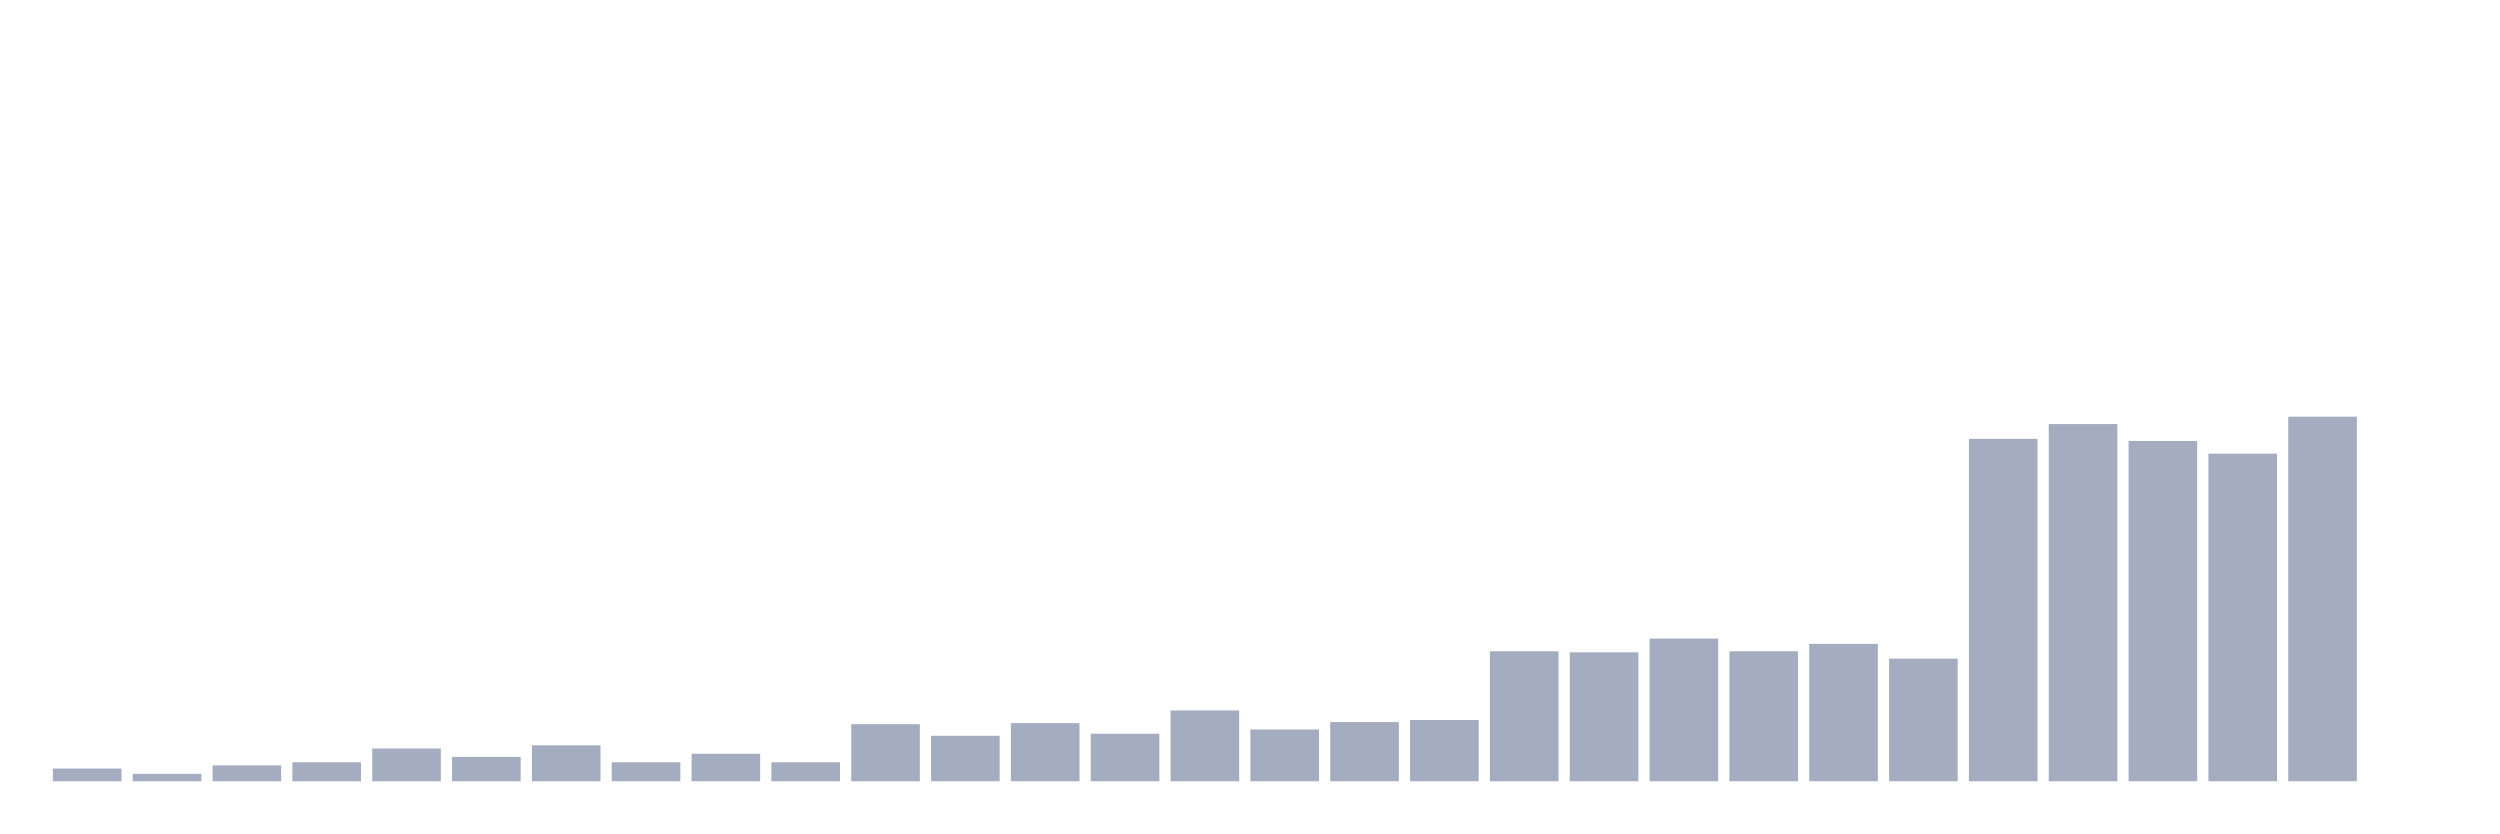
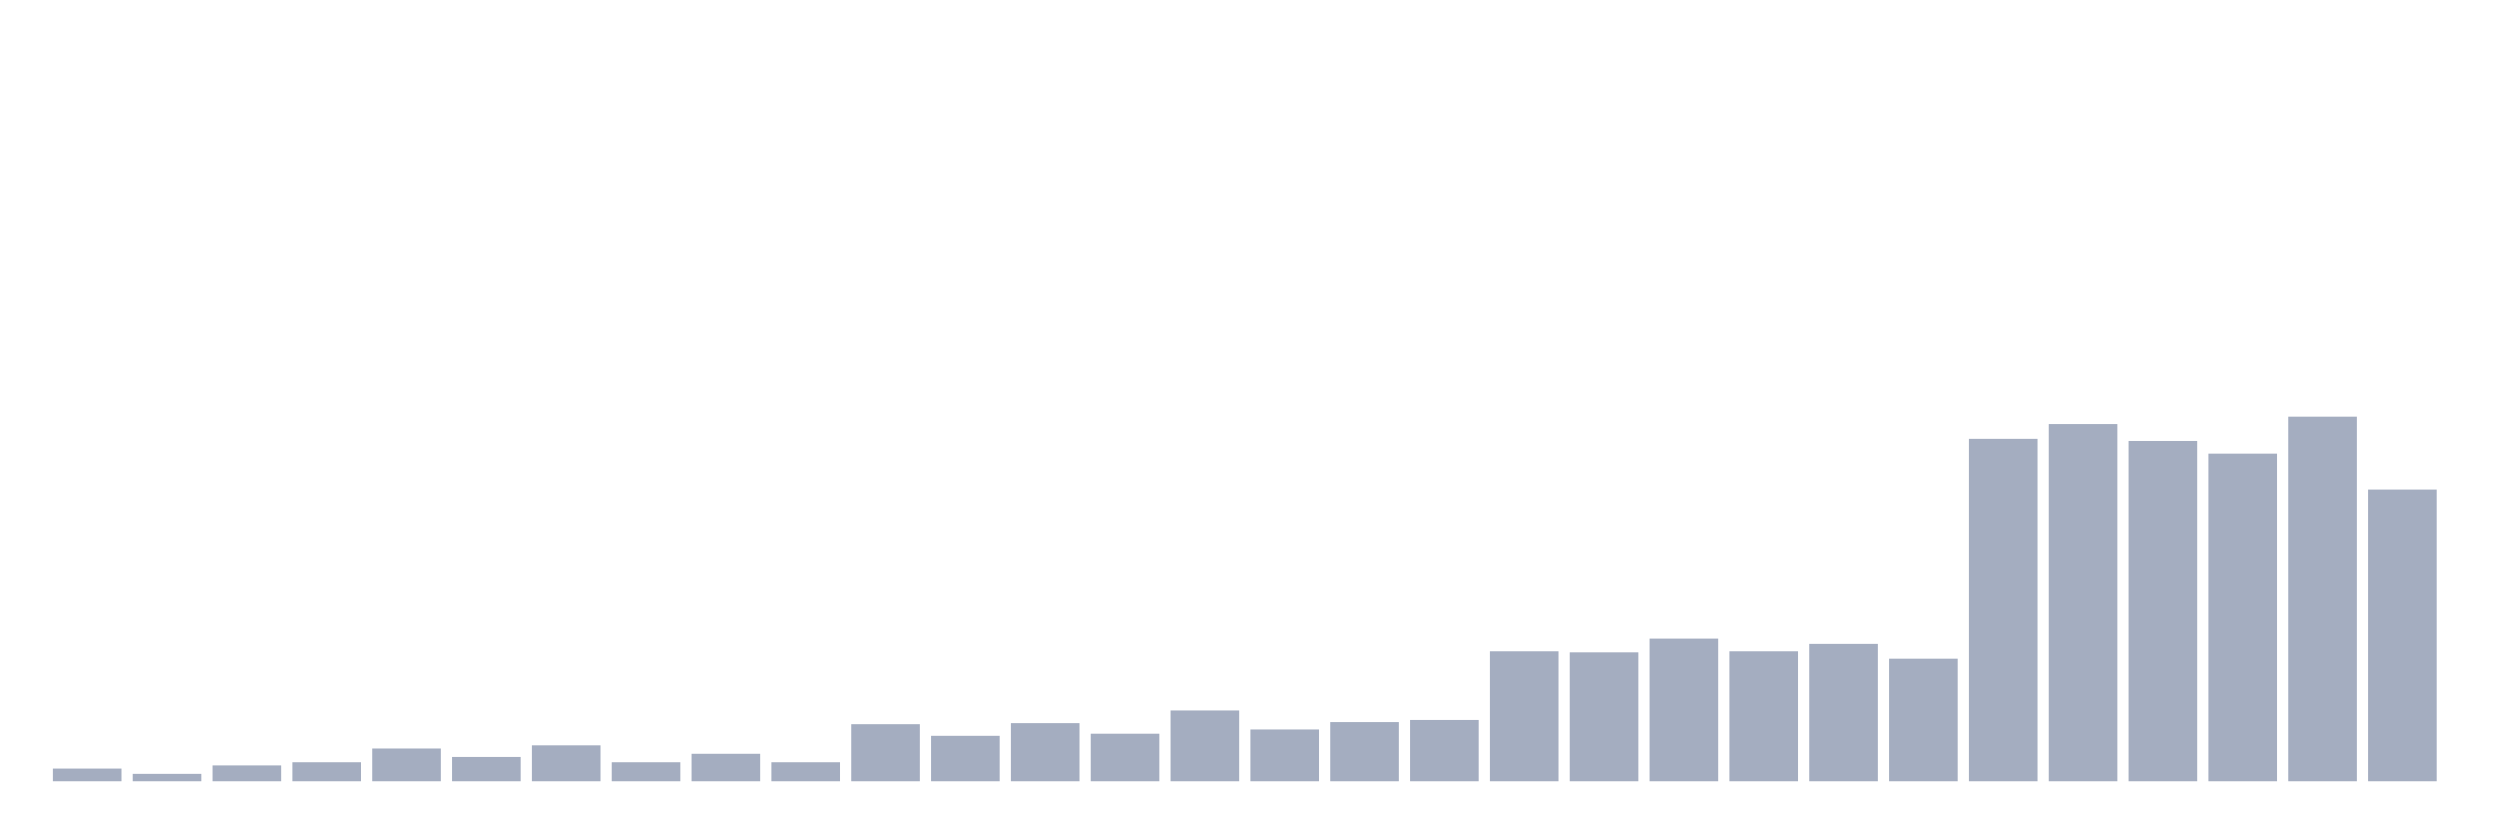
<svg xmlns="http://www.w3.org/2000/svg" viewBox="0 0 480 160">
  <g transform="translate(10,10)">
    <rect class="bar" x="0.153" width="13.175" y="137.565" height="2.435" fill="rgb(164,173,192)" />
    <rect class="bar" x="15.482" width="13.175" y="138.58" height="1.42" fill="rgb(164,173,192)" />
    <rect class="bar" x="30.81" width="13.175" y="136.957" height="3.043" fill="rgb(164,173,192)" />
    <rect class="bar" x="46.138" width="13.175" y="136.348" height="3.652" fill="rgb(164,173,192)" />
    <rect class="bar" x="61.466" width="13.175" y="133.71" height="6.29" fill="rgb(164,173,192)" />
    <rect class="bar" x="76.794" width="13.175" y="135.333" height="4.667" fill="rgb(164,173,192)" />
    <rect class="bar" x="92.123" width="13.175" y="133.101" height="6.899" fill="rgb(164,173,192)" />
    <rect class="bar" x="107.451" width="13.175" y="136.348" height="3.652" fill="rgb(164,173,192)" />
    <rect class="bar" x="122.779" width="13.175" y="134.725" height="5.275" fill="rgb(164,173,192)" />
    <rect class="bar" x="138.107" width="13.175" y="136.348" height="3.652" fill="rgb(164,173,192)" />
    <rect class="bar" x="153.436" width="13.175" y="129.043" height="10.957" fill="rgb(164,173,192)" />
    <rect class="bar" x="168.764" width="13.175" y="131.275" height="8.725" fill="rgb(164,173,192)" />
    <rect class="bar" x="184.092" width="13.175" y="128.841" height="11.159" fill="rgb(164,173,192)" />
    <rect class="bar" x="199.42" width="13.175" y="130.87" height="9.13" fill="rgb(164,173,192)" />
    <rect class="bar" x="214.748" width="13.175" y="126.406" height="13.594" fill="rgb(164,173,192)" />
    <rect class="bar" x="230.077" width="13.175" y="130.058" height="9.942" fill="rgb(164,173,192)" />
    <rect class="bar" x="245.405" width="13.175" y="128.638" height="11.362" fill="rgb(164,173,192)" />
    <rect class="bar" x="260.733" width="13.175" y="128.232" height="11.768" fill="rgb(164,173,192)" />
    <rect class="bar" x="276.061" width="13.175" y="115.043" height="24.957" fill="rgb(164,173,192)" />
    <rect class="bar" x="291.39" width="13.175" y="115.246" height="24.754" fill="rgb(164,173,192)" />
    <rect class="bar" x="306.718" width="13.175" y="112.609" height="27.391" fill="rgb(164,173,192)" />
    <rect class="bar" x="322.046" width="13.175" y="115.043" height="24.957" fill="rgb(164,173,192)" />
    <rect class="bar" x="337.374" width="13.175" y="113.623" height="26.377" fill="rgb(164,173,192)" />
    <rect class="bar" x="352.702" width="13.175" y="116.464" height="23.536" fill="rgb(164,173,192)" />
    <rect class="bar" x="368.031" width="13.175" y="74.261" height="65.739" fill="rgb(164,173,192)" />
    <rect class="bar" x="383.359" width="13.175" y="71.42" height="68.58" fill="rgb(164,173,192)" />
    <rect class="bar" x="398.687" width="13.175" y="74.667" height="65.333" fill="rgb(164,173,192)" />
    <rect class="bar" x="414.015" width="13.175" y="77.101" height="62.899" fill="rgb(164,173,192)" />
    <rect class="bar" x="429.344" width="13.175" y="70" height="70" fill="rgb(164,173,192)" />
-     <rect class="bar" x="444.672" width="13.175" y="140" height="0" fill="rgb(164,173,192)" />
+     <rect class="bar" x="444.672" width="13.175" y="84" height="56" fill="rgb(164,173,192)" />
  </g>
</svg>
